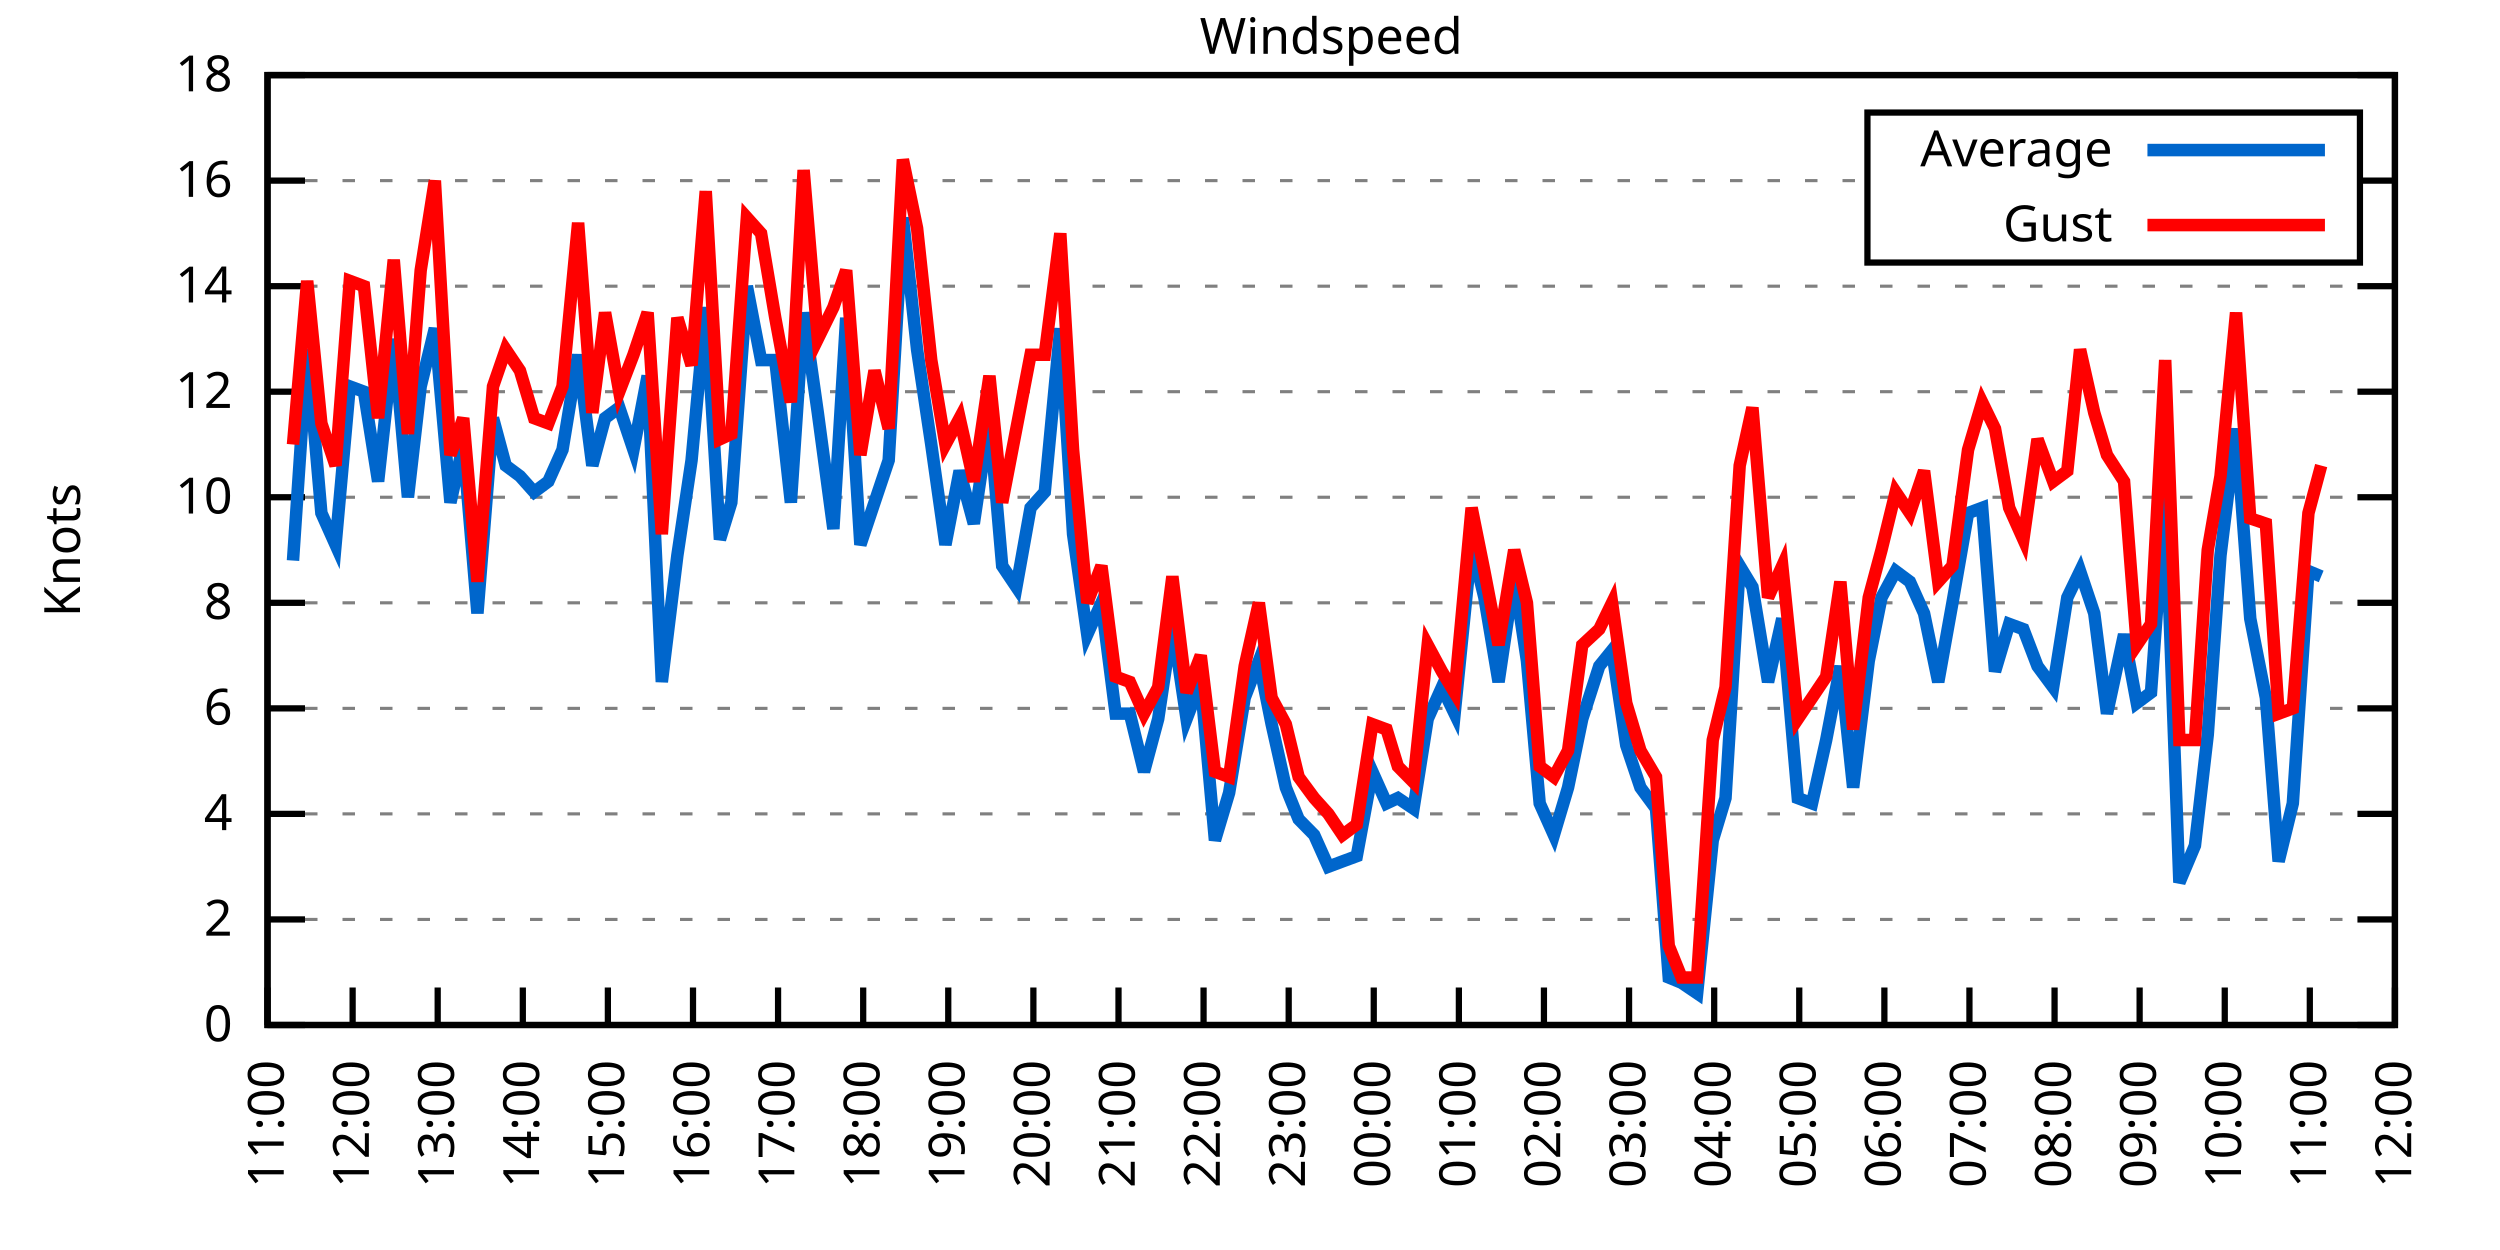
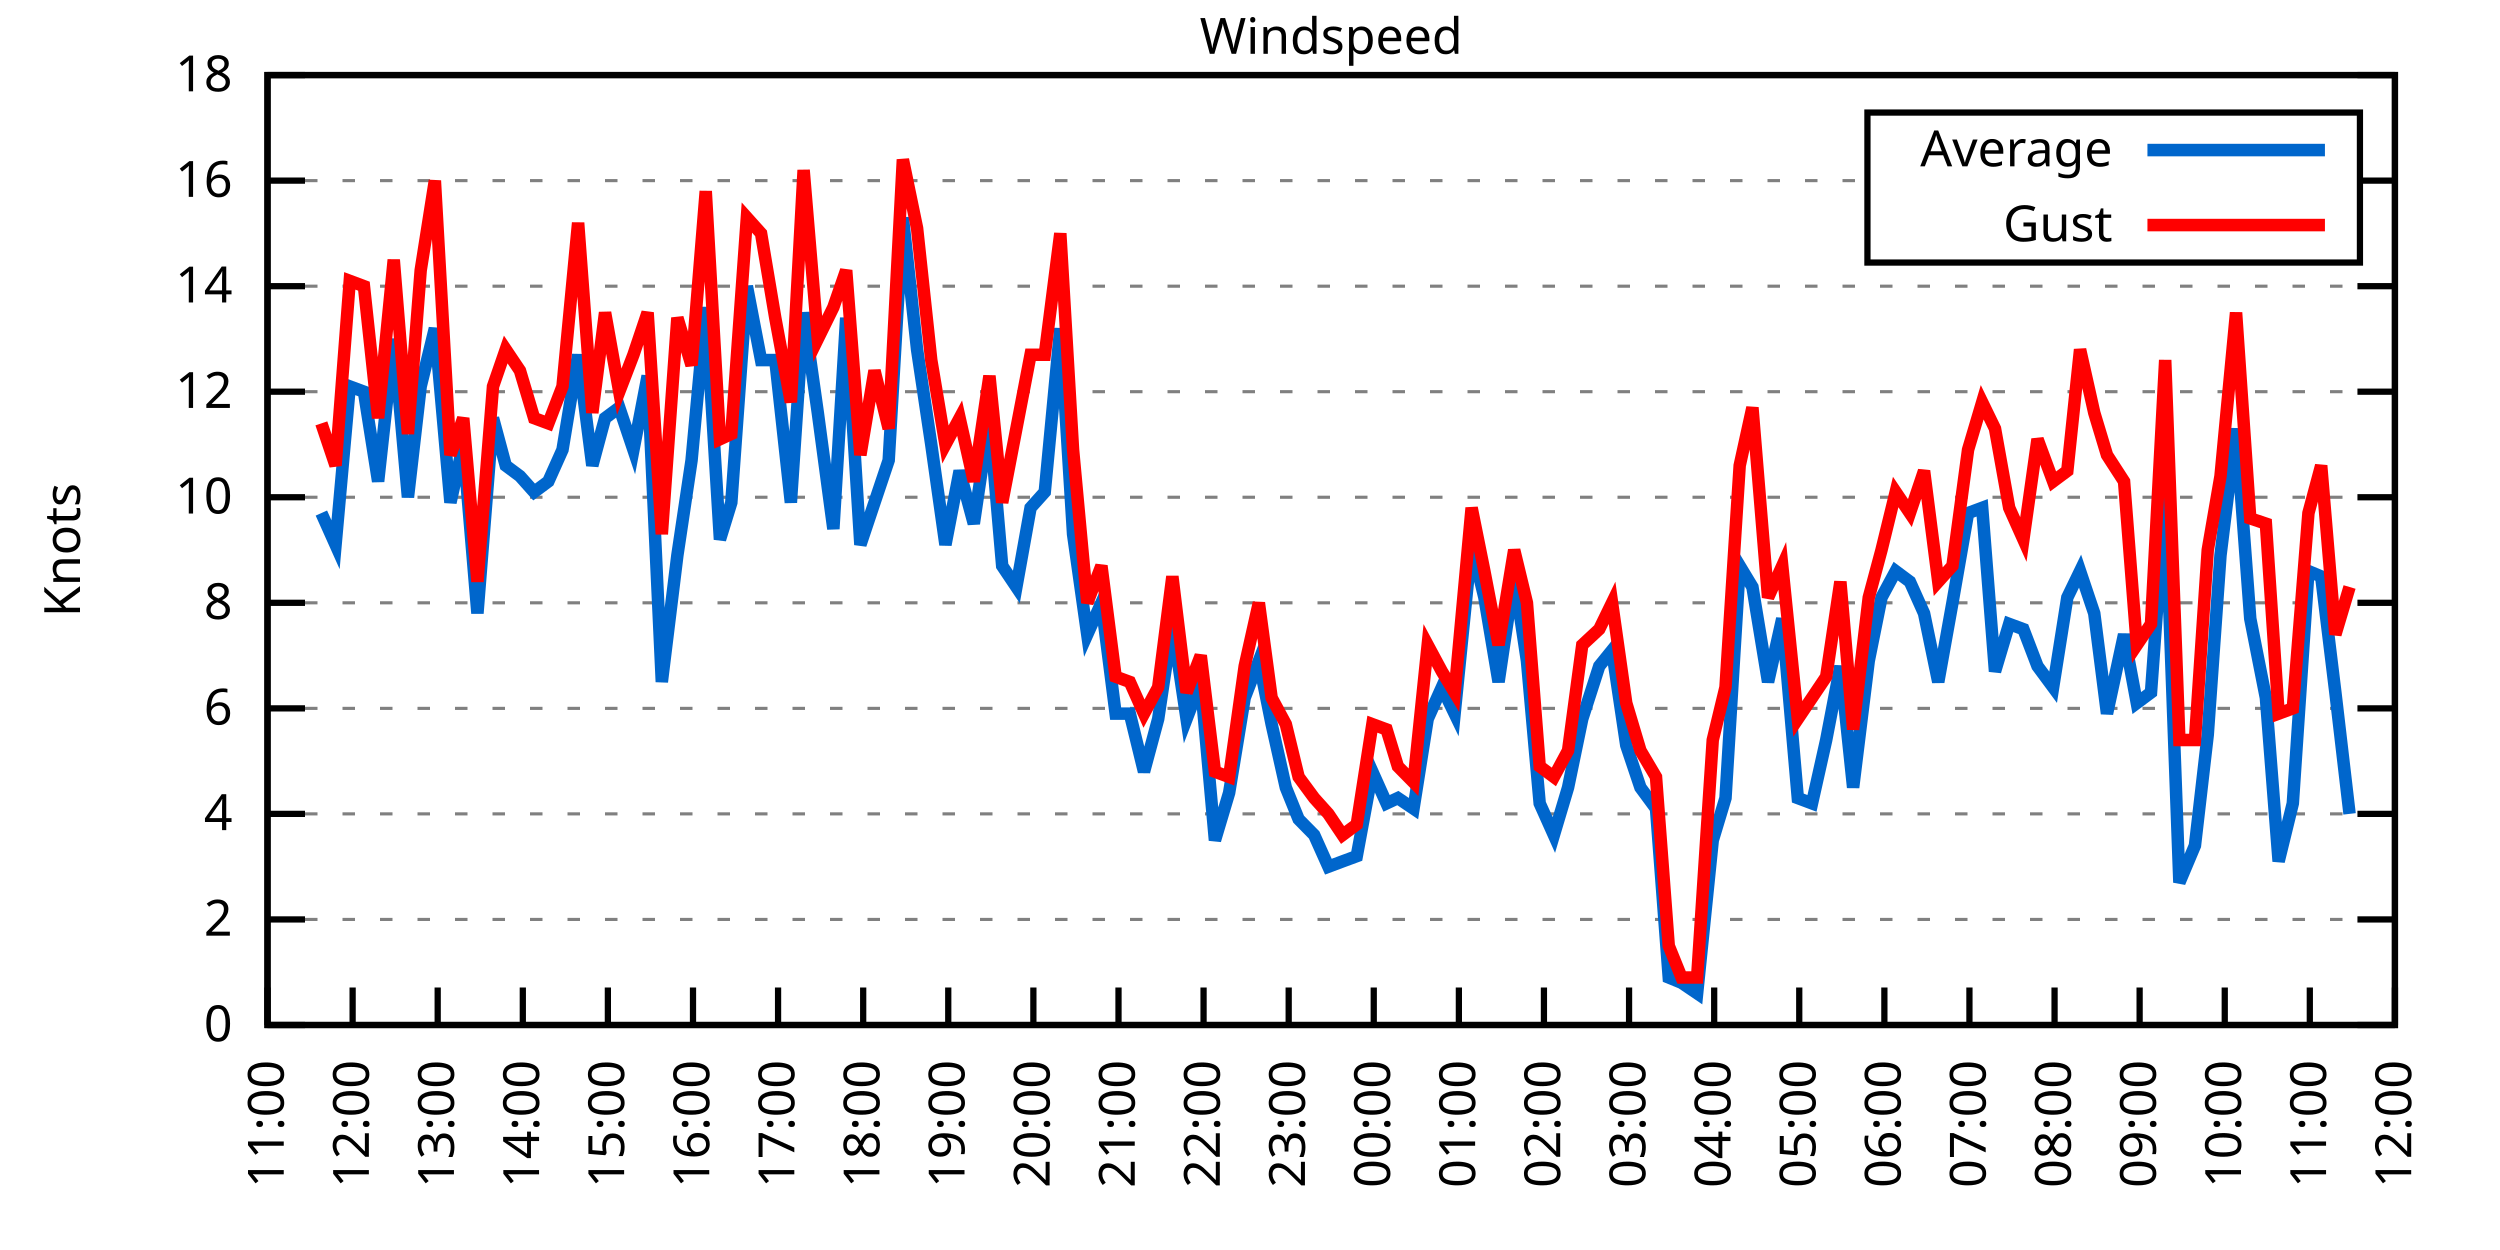
<svg xmlns="http://www.w3.org/2000/svg" xmlns:xlink="http://www.w3.org/1999/xlink" width="400" height="200" viewBox="0 0 400 200">
  <g id="gnuplot_canvas">
    <rect x="0" y="0" width="400" height="200" fill="none" />
    <defs>
      <circle id="gpDot" r="0.5" stroke-width="0.5" stroke="currentColor" />
      <path id="gpPt0" stroke-width="0.333" stroke="currentColor" d="M-1,0 h2 M0,-1 v2" />
      <path id="gpPt1" stroke-width="0.333" stroke="currentColor" d="M-1,-1 L1,1 M1,-1 L-1,1" />
      <path id="gpPt2" stroke-width="0.333" stroke="currentColor" d="M-1,0 L1,0 M0,-1 L0,1 M-1,-1 L1,1 M-1,1 L1,-1" />
      <rect id="gpPt3" stroke-width="0.333" stroke="currentColor" x="-1" y="-1" width="2" height="2" />
      <rect id="gpPt4" stroke-width="0.333" stroke="currentColor" fill="currentColor" x="-1" y="-1" width="2" height="2" />
      <circle id="gpPt5" stroke-width="0.333" stroke="currentColor" cx="0" cy="0" r="1" />
      <use xlink:href="#gpPt5" id="gpPt6" fill="currentColor" stroke="none" />
      <path id="gpPt7" stroke-width="0.333" stroke="currentColor" d="M0,-1.33 L-1.33,0.67 L1.33,0.67 z" />
      <use xlink:href="#gpPt7" id="gpPt8" fill="currentColor" stroke="none" />
      <use xlink:href="#gpPt7" id="gpPt9" stroke="currentColor" transform="rotate(180)" />
      <use xlink:href="#gpPt9" id="gpPt10" fill="currentColor" stroke="none" />
      <use xlink:href="#gpPt3" id="gpPt11" stroke="currentColor" transform="rotate(45)" />
      <use xlink:href="#gpPt11" id="gpPt12" fill="currentColor" stroke="none" />
      <path id="gpPt13" stroke-width="0.333" stroke="currentColor" d="M0,1.330 L1.265,0.411 L0.782,-1.067 L-0.782,-1.076 L-1.265,0.411 z" />
      <use xlink:href="#gpPt13" id="gpPt14" fill="currentColor" stroke="none" />
      <filter id="textbox" filterUnits="objectBoundingBox" x="0" y="0" height="1" width="1">
        <feFlood flood-color="white" flood-opacity="1" result="bgnd" />
        <feComposite in="SourceGraphic" in2="bgnd" operator="atop" />
      </filter>
      <filter id="greybox" filterUnits="objectBoundingBox" x="0" y="0" height="1" width="1">
        <feFlood flood-color="lightgrey" flood-opacity="1" result="grey" />
        <feComposite in="SourceGraphic" in2="grey" operator="atop" />
      </filter>
    </defs>
    <g fill="none" color="white" stroke="currentColor" stroke-width="1.00" stroke-linecap="butt" stroke-linejoin="miter">
</g>
    <g fill="none" color="black" stroke="currentColor" stroke-width="1.00" stroke-linecap="butt" stroke-linejoin="miter">
      <g stroke="none" shape-rendering="crispEdges">
        <polygon fill="rgb(255, 255, 255)" points="42.80,164.00 383.18,164.00 383.18,12.02 42.80,12.02 " />
      </g>
    </g>
    <g fill="none" color="black" stroke="currentColor" stroke-width="1.00" stroke-linecap="butt" stroke-linejoin="miter">
</g>
    <g fill="none" color="black" stroke="black" stroke-width="0.50" stroke-linecap="butt" stroke-linejoin="miter">
</g>
    <g fill="none" color="gray" stroke="currentColor" stroke-width="0.50" stroke-linecap="butt" stroke-linejoin="miter">
      <path stroke="gray" stroke-dasharray="2,4" class="gridline" d="M42.80,164.00 L383.19,164.00  " />
    </g>
    <g fill="none" color="gray" stroke="gray" stroke-width="1.00" stroke-linecap="butt" stroke-linejoin="miter">
</g>
    <g fill="none" color="black" stroke="currentColor" stroke-width="1.00" stroke-linecap="butt" stroke-linejoin="miter">
      <path stroke="black" d="M42.80,164.00 L48.80,164.00 M383.19,164.00 L377.19,164.00  " />
      <g transform="translate(37.20,166.60)" stroke="none" fill="black" font-family="Sans" font-size="8.00" text-anchor="end">
        <text>
          <tspan font-family="Sans"> 0</tspan>
        </text>
      </g>
    </g>
    <g fill="none" color="black" stroke="currentColor" stroke-width="1.00" stroke-linecap="butt" stroke-linejoin="miter">
</g>
    <g fill="none" color="black" stroke="black" stroke-width="0.50" stroke-linecap="butt" stroke-linejoin="miter">
</g>
    <g fill="none" color="gray" stroke="currentColor" stroke-width="0.50" stroke-linecap="butt" stroke-linejoin="miter">
      <path stroke="gray" stroke-dasharray="2,4" class="gridline" d="M42.80,147.11 L383.19,147.11  " />
    </g>
    <g fill="none" color="gray" stroke="gray" stroke-width="1.00" stroke-linecap="butt" stroke-linejoin="miter">
</g>
    <g fill="none" color="black" stroke="currentColor" stroke-width="1.00" stroke-linecap="butt" stroke-linejoin="miter">
      <path stroke="black" d="M42.80,147.11 L48.80,147.11 M383.19,147.11 L377.19,147.11  " />
      <g transform="translate(37.20,149.71)" stroke="none" fill="black" font-family="Sans" font-size="8.00" text-anchor="end">
        <text>
          <tspan font-family="Sans"> 2</tspan>
        </text>
      </g>
    </g>
    <g fill="none" color="black" stroke="currentColor" stroke-width="1.00" stroke-linecap="butt" stroke-linejoin="miter">
</g>
    <g fill="none" color="black" stroke="black" stroke-width="0.50" stroke-linecap="butt" stroke-linejoin="miter">
</g>
    <g fill="none" color="gray" stroke="currentColor" stroke-width="0.50" stroke-linecap="butt" stroke-linejoin="miter">
      <path stroke="gray" stroke-dasharray="2,4" class="gridline" d="M42.80,130.22 L383.19,130.22  " />
    </g>
    <g fill="none" color="gray" stroke="gray" stroke-width="1.00" stroke-linecap="butt" stroke-linejoin="miter">
</g>
    <g fill="none" color="black" stroke="currentColor" stroke-width="1.00" stroke-linecap="butt" stroke-linejoin="miter">
      <path stroke="black" d="M42.80,130.22 L48.80,130.22 M383.19,130.22 L377.19,130.22  " />
      <g transform="translate(37.20,132.82)" stroke="none" fill="black" font-family="Sans" font-size="8.00" text-anchor="end">
        <text>
          <tspan font-family="Sans"> 4</tspan>
        </text>
      </g>
    </g>
    <g fill="none" color="black" stroke="currentColor" stroke-width="1.00" stroke-linecap="butt" stroke-linejoin="miter">
</g>
    <g fill="none" color="black" stroke="black" stroke-width="0.50" stroke-linecap="butt" stroke-linejoin="miter">
</g>
    <g fill="none" color="gray" stroke="currentColor" stroke-width="0.50" stroke-linecap="butt" stroke-linejoin="miter">
      <path stroke="gray" stroke-dasharray="2,4" class="gridline" d="M42.80,113.34 L383.19,113.34  " />
    </g>
    <g fill="none" color="gray" stroke="gray" stroke-width="1.00" stroke-linecap="butt" stroke-linejoin="miter">
</g>
    <g fill="none" color="black" stroke="currentColor" stroke-width="1.00" stroke-linecap="butt" stroke-linejoin="miter">
      <path stroke="black" d="M42.80,113.34 L48.80,113.34 M383.19,113.34 L377.19,113.34  " />
      <g transform="translate(37.20,115.94)" stroke="none" fill="black" font-family="Sans" font-size="8.00" text-anchor="end">
        <text>
          <tspan font-family="Sans"> 6</tspan>
        </text>
      </g>
    </g>
    <g fill="none" color="black" stroke="currentColor" stroke-width="1.00" stroke-linecap="butt" stroke-linejoin="miter">
</g>
    <g fill="none" color="black" stroke="black" stroke-width="0.50" stroke-linecap="butt" stroke-linejoin="miter">
</g>
    <g fill="none" color="gray" stroke="currentColor" stroke-width="0.50" stroke-linecap="butt" stroke-linejoin="miter">
      <path stroke="gray" stroke-dasharray="2,4" class="gridline" d="M42.80,96.45 L383.19,96.45  " />
    </g>
    <g fill="none" color="gray" stroke="gray" stroke-width="1.00" stroke-linecap="butt" stroke-linejoin="miter">
</g>
    <g fill="none" color="black" stroke="currentColor" stroke-width="1.00" stroke-linecap="butt" stroke-linejoin="miter">
      <path stroke="black" d="M42.80,96.45 L48.80,96.45 M383.19,96.45 L377.19,96.45  " />
      <g transform="translate(37.20,99.05)" stroke="none" fill="black" font-family="Sans" font-size="8.00" text-anchor="end">
        <text>
          <tspan font-family="Sans"> 8</tspan>
        </text>
      </g>
    </g>
    <g fill="none" color="black" stroke="currentColor" stroke-width="1.00" stroke-linecap="butt" stroke-linejoin="miter">
</g>
    <g fill="none" color="black" stroke="black" stroke-width="0.50" stroke-linecap="butt" stroke-linejoin="miter">
</g>
    <g fill="none" color="gray" stroke="currentColor" stroke-width="0.50" stroke-linecap="butt" stroke-linejoin="miter">
      <path stroke="gray" stroke-dasharray="2,4" class="gridline" d="M42.80,79.56 L383.19,79.56  " />
    </g>
    <g fill="none" color="gray" stroke="gray" stroke-width="1.00" stroke-linecap="butt" stroke-linejoin="miter">
</g>
    <g fill="none" color="black" stroke="currentColor" stroke-width="1.00" stroke-linecap="butt" stroke-linejoin="miter">
      <path stroke="black" d="M42.80,79.56 L48.80,79.56 M383.19,79.56 L377.19,79.56  " />
      <g transform="translate(37.20,82.16)" stroke="none" fill="black" font-family="Sans" font-size="8.00" text-anchor="end">
        <text>
          <tspan font-family="Sans"> 10</tspan>
        </text>
      </g>
    </g>
    <g fill="none" color="black" stroke="currentColor" stroke-width="1.00" stroke-linecap="butt" stroke-linejoin="miter">
</g>
    <g fill="none" color="black" stroke="black" stroke-width="0.50" stroke-linecap="butt" stroke-linejoin="miter">
</g>
    <g fill="none" color="gray" stroke="currentColor" stroke-width="0.50" stroke-linecap="butt" stroke-linejoin="miter">
      <path stroke="gray" stroke-dasharray="2,4" class="gridline" d="M42.80,62.67 L383.19,62.67  " />
    </g>
    <g fill="none" color="gray" stroke="gray" stroke-width="1.00" stroke-linecap="butt" stroke-linejoin="miter">
</g>
    <g fill="none" color="black" stroke="currentColor" stroke-width="1.00" stroke-linecap="butt" stroke-linejoin="miter">
      <path stroke="black" d="M42.80,62.67 L48.80,62.67 M383.19,62.67 L377.19,62.67  " />
      <g transform="translate(37.20,65.27)" stroke="none" fill="black" font-family="Sans" font-size="8.00" text-anchor="end">
        <text>
          <tspan font-family="Sans"> 12</tspan>
        </text>
      </g>
    </g>
    <g fill="none" color="black" stroke="currentColor" stroke-width="1.00" stroke-linecap="butt" stroke-linejoin="miter">
</g>
    <g fill="none" color="black" stroke="black" stroke-width="0.50" stroke-linecap="butt" stroke-linejoin="miter">
</g>
    <g fill="none" color="gray" stroke="currentColor" stroke-width="0.50" stroke-linecap="butt" stroke-linejoin="miter">
      <path stroke="gray" stroke-dasharray="2,4" class="gridline" d="M42.80,45.79 L383.19,45.79  " />
    </g>
    <g fill="none" color="gray" stroke="gray" stroke-width="1.00" stroke-linecap="butt" stroke-linejoin="miter">
</g>
    <g fill="none" color="black" stroke="currentColor" stroke-width="1.00" stroke-linecap="butt" stroke-linejoin="miter">
      <path stroke="black" d="M42.80,45.79 L48.80,45.79 M383.19,45.79 L377.19,45.79  " />
      <g transform="translate(37.20,48.39)" stroke="none" fill="black" font-family="Sans" font-size="8.00" text-anchor="end">
        <text>
          <tspan font-family="Sans"> 14</tspan>
        </text>
      </g>
    </g>
    <g fill="none" color="black" stroke="currentColor" stroke-width="1.00" stroke-linecap="butt" stroke-linejoin="miter">
</g>
    <g fill="none" color="black" stroke="black" stroke-width="0.50" stroke-linecap="butt" stroke-linejoin="miter">
</g>
    <g fill="none" color="gray" stroke="currentColor" stroke-width="0.50" stroke-linecap="butt" stroke-linejoin="miter">
      <path stroke="gray" stroke-dasharray="2,4" class="gridline" d="M42.80,28.90 L298.79,28.90 M377.59,28.90 L383.19,28.90  " />
    </g>
    <g fill="none" color="gray" stroke="gray" stroke-width="1.00" stroke-linecap="butt" stroke-linejoin="miter">
</g>
    <g fill="none" color="black" stroke="currentColor" stroke-width="1.00" stroke-linecap="butt" stroke-linejoin="miter">
      <path stroke="black" d="M42.80,28.90 L48.80,28.90 M383.19,28.90 L377.19,28.90  " />
      <g transform="translate(37.20,31.50)" stroke="none" fill="black" font-family="Sans" font-size="8.00" text-anchor="end">
        <text>
          <tspan font-family="Sans"> 16</tspan>
        </text>
      </g>
    </g>
    <g fill="none" color="black" stroke="currentColor" stroke-width="1.00" stroke-linecap="butt" stroke-linejoin="miter">
</g>
    <g fill="none" color="black" stroke="black" stroke-width="0.50" stroke-linecap="butt" stroke-linejoin="miter">
</g>
    <g fill="none" color="gray" stroke="currentColor" stroke-width="0.50" stroke-linecap="butt" stroke-linejoin="miter">
      <path stroke="gray" stroke-dasharray="2,4" class="gridline" d="M42.80,12.01 L383.19,12.01  " />
    </g>
    <g fill="none" color="gray" stroke="gray" stroke-width="1.00" stroke-linecap="butt" stroke-linejoin="miter">
</g>
    <g fill="none" color="black" stroke="currentColor" stroke-width="1.00" stroke-linecap="butt" stroke-linejoin="miter">
      <path stroke="black" d="M42.80,12.01 L48.80,12.01 M383.19,12.01 L377.19,12.01  " />
      <g transform="translate(37.20,14.61)" stroke="none" fill="black" font-family="Sans" font-size="8.00" text-anchor="end">
        <text>
          <tspan font-family="Sans"> 18</tspan>
        </text>
      </g>
    </g>
    <g fill="none" color="black" stroke="currentColor" stroke-width="1.00" stroke-linecap="butt" stroke-linejoin="miter">
      <path stroke="black" d="M42.80,164.00 L42.80,158.00  " />
      <g transform="translate(45.40,169.60) rotate(270.00)" stroke="none" fill="black" font-family="Sans" font-size="8.00" text-anchor="end">
        <text>
          <tspan font-family="Sans">11:00</tspan>
        </text>
      </g>
    </g>
    <g fill="none" color="black" stroke="currentColor" stroke-width="1.00" stroke-linecap="butt" stroke-linejoin="miter">
      <path stroke="black" d="M56.42,164.00 L56.42,158.00  " />
      <g transform="translate(59.02,169.60) rotate(270.00)" stroke="none" fill="black" font-family="Sans" font-size="8.00" text-anchor="end">
        <text>
          <tspan font-family="Sans">12:00</tspan>
        </text>
      </g>
    </g>
    <g fill="none" color="black" stroke="currentColor" stroke-width="1.00" stroke-linecap="butt" stroke-linejoin="miter">
      <path stroke="black" d="M70.03,164.00 L70.03,158.00  " />
      <g transform="translate(72.63,169.60) rotate(270.00)" stroke="none" fill="black" font-family="Sans" font-size="8.00" text-anchor="end">
        <text>
          <tspan font-family="Sans">13:00</tspan>
        </text>
      </g>
    </g>
    <g fill="none" color="black" stroke="currentColor" stroke-width="1.00" stroke-linecap="butt" stroke-linejoin="miter">
      <path stroke="black" d="M83.65,164.00 L83.65,158.00  " />
      <g transform="translate(86.25,169.60) rotate(270.00)" stroke="none" fill="black" font-family="Sans" font-size="8.00" text-anchor="end">
        <text>
          <tspan font-family="Sans">14:00</tspan>
        </text>
      </g>
    </g>
    <g fill="none" color="black" stroke="currentColor" stroke-width="1.00" stroke-linecap="butt" stroke-linejoin="miter">
      <path stroke="black" d="M97.26,164.00 L97.26,158.00  " />
      <g transform="translate(99.86,169.60) rotate(270.00)" stroke="none" fill="black" font-family="Sans" font-size="8.00" text-anchor="end">
        <text>
          <tspan font-family="Sans">15:00</tspan>
        </text>
      </g>
    </g>
    <g fill="none" color="black" stroke="currentColor" stroke-width="1.00" stroke-linecap="butt" stroke-linejoin="miter">
      <path stroke="black" d="M110.88,164.00 L110.88,158.00  " />
      <g transform="translate(113.48,169.60) rotate(270.00)" stroke="none" fill="black" font-family="Sans" font-size="8.00" text-anchor="end">
        <text>
          <tspan font-family="Sans">16:00</tspan>
        </text>
      </g>
    </g>
    <g fill="none" color="black" stroke="currentColor" stroke-width="1.00" stroke-linecap="butt" stroke-linejoin="miter">
      <path stroke="black" d="M124.49,164.00 L124.49,158.00  " />
      <g transform="translate(127.09,169.60) rotate(270.00)" stroke="none" fill="black" font-family="Sans" font-size="8.00" text-anchor="end">
        <text>
          <tspan font-family="Sans">17:00</tspan>
        </text>
      </g>
    </g>
    <g fill="none" color="black" stroke="currentColor" stroke-width="1.00" stroke-linecap="butt" stroke-linejoin="miter">
      <path stroke="black" d="M138.11,164.00 L138.11,158.00  " />
      <g transform="translate(140.71,169.60) rotate(270.00)" stroke="none" fill="black" font-family="Sans" font-size="8.00" text-anchor="end">
        <text>
          <tspan font-family="Sans">18:00</tspan>
        </text>
      </g>
    </g>
    <g fill="none" color="black" stroke="currentColor" stroke-width="1.00" stroke-linecap="butt" stroke-linejoin="miter">
      <path stroke="black" d="M151.72,164.00 L151.72,158.00  " />
      <g transform="translate(154.32,169.60) rotate(270.00)" stroke="none" fill="black" font-family="Sans" font-size="8.00" text-anchor="end">
        <text>
          <tspan font-family="Sans">19:00</tspan>
        </text>
      </g>
    </g>
    <g fill="none" color="black" stroke="currentColor" stroke-width="1.00" stroke-linecap="butt" stroke-linejoin="miter">
      <path stroke="black" d="M165.34,164.00 L165.34,158.00  " />
      <g transform="translate(167.94,169.60) rotate(270.00)" stroke="none" fill="black" font-family="Sans" font-size="8.00" text-anchor="end">
        <text>
          <tspan font-family="Sans">20:00</tspan>
        </text>
      </g>
    </g>
    <g fill="none" color="black" stroke="currentColor" stroke-width="1.00" stroke-linecap="butt" stroke-linejoin="miter">
      <path stroke="black" d="M178.96,164.00 L178.96,158.00  " />
      <g transform="translate(181.56,169.60) rotate(270.00)" stroke="none" fill="black" font-family="Sans" font-size="8.00" text-anchor="end">
        <text>
          <tspan font-family="Sans">21:00</tspan>
        </text>
      </g>
    </g>
    <g fill="none" color="black" stroke="currentColor" stroke-width="1.00" stroke-linecap="butt" stroke-linejoin="miter">
      <path stroke="black" d="M192.57,164.00 L192.57,158.00  " />
      <g transform="translate(195.17,169.60) rotate(270.00)" stroke="none" fill="black" font-family="Sans" font-size="8.00" text-anchor="end">
        <text>
          <tspan font-family="Sans">22:00</tspan>
        </text>
      </g>
    </g>
    <g fill="none" color="black" stroke="currentColor" stroke-width="1.00" stroke-linecap="butt" stroke-linejoin="miter">
      <path stroke="black" d="M206.19,164.00 L206.19,158.00  " />
      <g transform="translate(208.79,169.60) rotate(270.00)" stroke="none" fill="black" font-family="Sans" font-size="8.00" text-anchor="end">
        <text>
          <tspan font-family="Sans">23:00</tspan>
        </text>
      </g>
    </g>
    <g fill="none" color="black" stroke="currentColor" stroke-width="1.00" stroke-linecap="butt" stroke-linejoin="miter">
      <path stroke="black" d="M219.80,164.00 L219.80,158.00  " />
      <g transform="translate(222.40,169.60) rotate(270.00)" stroke="none" fill="black" font-family="Sans" font-size="8.00" text-anchor="end">
        <text>
          <tspan font-family="Sans">00:00</tspan>
        </text>
      </g>
    </g>
    <g fill="none" color="black" stroke="currentColor" stroke-width="1.00" stroke-linecap="butt" stroke-linejoin="miter">
      <path stroke="black" d="M233.42,164.00 L233.42,158.00  " />
      <g transform="translate(236.02,169.60) rotate(270.00)" stroke="none" fill="black" font-family="Sans" font-size="8.00" text-anchor="end">
        <text>
          <tspan font-family="Sans">01:00</tspan>
        </text>
      </g>
    </g>
    <g fill="none" color="black" stroke="currentColor" stroke-width="1.00" stroke-linecap="butt" stroke-linejoin="miter">
      <path stroke="black" d="M247.03,164.00 L247.03,158.00  " />
      <g transform="translate(249.63,169.60) rotate(270.00)" stroke="none" fill="black" font-family="Sans" font-size="8.00" text-anchor="end">
        <text>
          <tspan font-family="Sans">02:00</tspan>
        </text>
      </g>
    </g>
    <g fill="none" color="black" stroke="currentColor" stroke-width="1.00" stroke-linecap="butt" stroke-linejoin="miter">
      <path stroke="black" d="M260.65,164.00 L260.65,158.00  " />
      <g transform="translate(263.25,169.60) rotate(270.00)" stroke="none" fill="black" font-family="Sans" font-size="8.00" text-anchor="end">
        <text>
          <tspan font-family="Sans">03:00</tspan>
        </text>
      </g>
    </g>
    <g fill="none" color="black" stroke="currentColor" stroke-width="1.00" stroke-linecap="butt" stroke-linejoin="miter">
      <path stroke="black" d="M274.27,164.00 L274.27,158.00  " />
      <g transform="translate(276.87,169.60) rotate(270.00)" stroke="none" fill="black" font-family="Sans" font-size="8.00" text-anchor="end">
        <text>
          <tspan font-family="Sans">04:00</tspan>
        </text>
      </g>
    </g>
    <g fill="none" color="black" stroke="currentColor" stroke-width="1.00" stroke-linecap="butt" stroke-linejoin="miter">
      <path stroke="black" d="M287.88,164.00 L287.88,158.00  " />
      <g transform="translate(290.48,169.60) rotate(270.00)" stroke="none" fill="black" font-family="Sans" font-size="8.00" text-anchor="end">
        <text>
          <tspan font-family="Sans">05:00</tspan>
        </text>
      </g>
    </g>
    <g fill="none" color="black" stroke="currentColor" stroke-width="1.00" stroke-linecap="butt" stroke-linejoin="miter">
      <path stroke="black" d="M301.50,164.00 L301.50,158.00  " />
      <g transform="translate(304.10,169.60) rotate(270.00)" stroke="none" fill="black" font-family="Sans" font-size="8.00" text-anchor="end">
        <text>
          <tspan font-family="Sans">06:00</tspan>
        </text>
      </g>
    </g>
    <g fill="none" color="black" stroke="currentColor" stroke-width="1.00" stroke-linecap="butt" stroke-linejoin="miter">
      <path stroke="black" d="M315.11,164.00 L315.11,158.00  " />
      <g transform="translate(317.71,169.60) rotate(270.00)" stroke="none" fill="black" font-family="Sans" font-size="8.00" text-anchor="end">
        <text>
          <tspan font-family="Sans">07:00</tspan>
        </text>
      </g>
    </g>
    <g fill="none" color="black" stroke="currentColor" stroke-width="1.00" stroke-linecap="butt" stroke-linejoin="miter">
      <path stroke="black" d="M328.73,164.00 L328.73,158.00  " />
      <g transform="translate(331.33,169.60) rotate(270.00)" stroke="none" fill="black" font-family="Sans" font-size="8.00" text-anchor="end">
        <text>
          <tspan font-family="Sans">08:00</tspan>
        </text>
      </g>
    </g>
    <g fill="none" color="black" stroke="currentColor" stroke-width="1.00" stroke-linecap="butt" stroke-linejoin="miter">
      <path stroke="black" d="M342.34,164.00 L342.34,158.00  " />
      <g transform="translate(344.94,169.60) rotate(270.00)" stroke="none" fill="black" font-family="Sans" font-size="8.00" text-anchor="end">
        <text>
          <tspan font-family="Sans">09:00</tspan>
        </text>
      </g>
    </g>
    <g fill="none" color="black" stroke="currentColor" stroke-width="1.00" stroke-linecap="butt" stroke-linejoin="miter">
      <path stroke="black" d="M355.96,164.00 L355.96,158.00  " />
      <g transform="translate(358.56,169.60) rotate(270.00)" stroke="none" fill="black" font-family="Sans" font-size="8.00" text-anchor="end">
        <text>
          <tspan font-family="Sans">10:00</tspan>
        </text>
      </g>
    </g>
    <g fill="none" color="black" stroke="currentColor" stroke-width="1.00" stroke-linecap="butt" stroke-linejoin="miter">
      <path stroke="black" d="M369.57,164.00 L369.57,158.00  " />
      <g transform="translate(372.17,169.60) rotate(270.00)" stroke="none" fill="black" font-family="Sans" font-size="8.00" text-anchor="end">
        <text>
          <tspan font-family="Sans">11:00</tspan>
        </text>
      </g>
    </g>
    <g fill="none" color="black" stroke="currentColor" stroke-width="1.00" stroke-linecap="butt" stroke-linejoin="miter">
      <path stroke="black" d="M383.19,164.00 L383.19,158.00  " />
      <g transform="translate(385.79,169.60) rotate(270.00)" stroke="none" fill="black" font-family="Sans" font-size="8.00" text-anchor="end">
        <text>
          <tspan font-family="Sans">12:00</tspan>
        </text>
      </g>
    </g>
    <g fill="none" color="black" stroke="currentColor" stroke-width="1.00" stroke-linecap="butt" stroke-linejoin="miter">
</g>
    <g fill="none" color="black" stroke="currentColor" stroke-width="1.00" stroke-linecap="butt" stroke-linejoin="miter">
      <path stroke="black" d="M42.80,12.01 L42.80,164.00 L383.19,164.00 L383.19,12.01 L42.80,12.01 Z  " />
    </g>
    <g fill="none" color="black" stroke="currentColor" stroke-width="1.00" stroke-linecap="butt" stroke-linejoin="miter">
</g>
    <g fill="none" color="black" stroke="currentColor" stroke-width="1.00" stroke-linecap="butt" stroke-linejoin="miter">
      <path stroke="black" d="M298.79,42.01 L298.79,18.01 L377.59,18.01 L377.59,42.01 L298.79,42.01 Z  " />
    </g>
    <g id="Windspeed_plot_1">
      <g fill="none" color="white" stroke="black" stroke-width="2.00" stroke-linecap="butt" stroke-linejoin="miter">
</g>
      <g fill="none" color="black" stroke="currentColor" stroke-width="2.00" stroke-linecap="butt" stroke-linejoin="miter">
        <g transform="translate(337.99,26.61)" stroke="none" fill="black" font-family="Sans" font-size="8.00" text-anchor="end">
          <text>
            <tspan font-family="Sans">Average</tspan>
          </text>
        </g>
      </g>
      <g fill="none" color="black" stroke="currentColor" stroke-width="2.00" stroke-linecap="butt" stroke-linejoin="miter">
-         <path stroke="rgb(  0, 102, 204)" d="M343.59,24.01 L371.99,24.01 M46.88,89.69 L49.15,55.92 L51.42,82.09 L53.69,87.16 L55.96,61.83 L58.23,62.67   L60.50,77.03 L63.00,54.23 L65.27,79.56 L67.31,61.83 L69.58,52.54 L72.07,80.41 L74.12,71.12 L76.39,98.14   L78.88,66.90 L80.92,74.49 L83.19,76.18 L85.46,78.72 L87.73,77.03 L90.00,71.96 L92.50,56.76 L94.77,74.49   L96.81,66.90 L99.08,65.21 L101.35,71.96 L103.62,60.14 L105.89,109.11 L108.38,88.85 L110.65,73.65 L112.92,49.16   L115.19,86.32 L117.01,80.41 L119.50,45.79 L121.77,57.61 L124.04,57.61 L126.54,80.41 L128.58,50.01 L130.85,66.05   L133.34,84.63 L135.39,50.85 L137.66,87.16 L139.92,80.41 L142.19,73.65 L144.46,34.81 L146.73,55.92 L149.00,71.12   L151.27,87.16 L153.54,75.34 L155.81,83.78 L158.31,66.90 L160.35,90.54 L162.62,93.92 L164.89,81.25 L167.16,78.72   L169.65,52.54 L171.69,85.47 L173.96,101.52 L176.23,96.45 L178.50,114.18 L180.77,114.18 L183.04,123.47 L185.31,115.03   L187.58,99.83 L189.85,115.03 L192.12,109.11 L194.39,134.45 L196.66,126.85 L199.15,111.65 L201.42,105.74 L203.46,115.87   L205.73,126.00 L207.78,131.07 L210.27,133.60 L212.54,138.67 L214.81,137.82 L217.08,136.98 L219.58,123.47 L221.85,128.54   L223.66,127.69 L226.16,129.38 L228.43,115.03 L230.70,109.96 L232.74,114.18 L235.46,87.16 L237.50,95.60 L239.77,109.11   L242.27,92.23 L244.31,105.74 L246.35,128.54 L248.62,133.60 L250.89,126.00 L253.16,115.03 L255.88,106.58 L257.93,104.05   L260.20,119.25 L262.47,126.00 L264.96,129.38 L267.00,156.40 L269.05,157.24 L271.54,158.93 L274.04,134.45 L276.08,127.69   L278.35,90.54 L280.39,93.92 L282.89,109.11 L285.16,98.98 L287.65,127.69 L289.92,128.54 L292.19,118.40 L294.46,106.58   L296.50,126.00 L299.00,105.74 L301.04,95.60 L303.31,91.38 L305.58,93.07 L307.85,98.14 L310.12,109.11 L312.39,96.45   L314.89,82.09 L317.15,81.25 L319.20,107.43 L321.47,99.83 L323.74,100.67 L326.00,106.58 L328.50,109.96 L330.77,95.60   L332.81,91.38 L335.08,98.14 L337.12,114.18 L339.85,101.52 L341.89,112.49 L344.16,110.80 L346.43,79.56 L348.70,141.20   L351.19,135.29 L353.24,117.56 L355.28,88.85 L357.77,68.58 L360.04,98.98 L362.54,111.65 L364.58,137.82 L366.85,128.54   L369.35,91.38 L371.39,92.23  " />
+         <path stroke="rgb(  0, 102, 204)" d="M343.59,24.01 L371.99,24.01 M51.42,82.09 L53.69,87.16 L55.96,61.83 L58.23,62.67 L60.50,77.03 L63.00,54.23   L65.27,79.56 L67.31,61.83 L69.58,52.54 L72.07,80.41 L74.12,71.12 L76.39,98.14 L78.88,66.90 L80.92,74.49   L83.19,76.18 L85.46,78.72 L87.73,77.03 L90.00,71.96 L92.50,56.76 L94.77,74.49 L96.81,66.90 L99.08,65.21   L101.35,71.96 L103.62,60.14 L105.89,109.11 L108.38,88.85 L110.65,73.65 L112.92,49.16 L115.19,86.32 L117.01,80.41   L119.50,45.79 L121.77,57.61 L124.04,57.61 L126.54,80.41 L128.58,50.01 L130.85,66.05 L133.34,84.63 L135.39,50.85   L137.66,87.16 L139.92,80.41 L142.19,73.65 L144.46,34.81 L146.73,55.92 L149.00,71.12 L151.27,87.16 L153.54,75.34   L155.81,83.78 L158.31,66.90 L160.35,90.54 L162.62,93.92 L164.89,81.25 L167.16,78.72 L169.65,52.54 L171.69,85.47   L173.96,101.52 L176.23,96.45 L178.50,114.18 L180.77,114.18 L183.04,123.47 L185.31,115.03 L187.58,99.83 L189.85,115.03   L192.12,109.11 L194.39,134.45 L196.66,126.85 L199.15,111.65 L201.42,105.74 L203.46,115.87 L205.73,126.00 L207.78,131.07   L210.27,133.60 L212.54,138.67 L214.81,137.82 L217.08,136.98 L219.58,123.47 L221.85,128.54 L223.66,127.69 L226.16,129.38   L228.43,115.03 L230.70,109.96 L232.74,114.18 L235.46,87.16 L237.50,95.60 L239.77,109.11 L242.27,92.23 L244.31,105.74   L246.35,128.54 L248.62,133.60 L250.89,126.00 L253.16,115.03 L255.88,106.58 L257.93,104.05 L260.20,119.25 L262.47,126.00   L264.96,129.38 L267.00,156.40 L269.05,157.24 L271.54,158.93 L274.04,134.45 L276.08,127.69 L278.35,90.54 L280.39,93.92   L282.89,109.11 L285.16,98.98 L287.65,127.69 L289.92,128.54 L292.19,118.40 L294.46,106.58 L296.50,126.00 L299.00,105.74   L301.04,95.60 L303.31,91.38 L305.58,93.07 L307.85,98.14 L310.12,109.11 L312.39,96.45 L314.89,82.09 L317.15,81.25   L319.20,107.43 L321.47,99.83 L323.74,100.67 L326.00,106.58 L328.50,109.96 L330.77,95.60 L332.81,91.38 L335.08,98.14   L337.12,114.18 L339.85,101.52 L341.89,112.49 L344.16,110.80 L346.43,79.56 L348.70,141.20 L351.19,135.29 L353.24,117.56   L355.28,88.85 L357.77,68.58 L360.04,98.98 L362.54,111.65 L364.58,137.82 L366.85,128.54 L369.35,91.38 L371.39,92.23   L373.66,110.80 L375.93,130.22  " />
      </g>
    </g>
    <g id="Windspeed_plot_2">
      <g fill="none" color="black" stroke="currentColor" stroke-width="2.00" stroke-linecap="butt" stroke-linejoin="miter">
        <g transform="translate(337.99,38.61)" stroke="none" fill="black" font-family="Sans" font-size="8.00" text-anchor="end">
          <text>
            <tspan font-family="Sans">Gust</tspan>
          </text>
        </g>
      </g>
      <g fill="none" color="black" stroke="currentColor" stroke-width="2.00" stroke-linecap="butt" stroke-linejoin="miter">
-         <path stroke="rgb(255,   0,   0)" d="M343.59,36.01 L371.99,36.01 M46.88,71.12 L49.15,44.94 L51.42,67.74 L53.69,74.49 L55.96,44.94 L58.23,45.79   L60.50,66.90 L63.00,41.56 L65.27,69.43 L67.31,43.25 L69.58,28.90 L72.07,72.81 L74.12,66.90 L76.39,93.07   L78.88,61.83 L80.92,55.92 L83.19,59.30 L85.46,66.90 L87.73,67.74 L90.00,61.83 L92.50,35.65 L94.77,66.05   L96.81,50.01 L99.08,62.67 L101.35,56.76 L103.62,50.01 L105.89,85.47 L108.38,50.85 L110.65,58.45 L112.92,30.59   L115.19,70.27 L117.01,69.43 L119.50,34.81 L121.77,37.34 L124.04,50.85 L126.54,64.36 L128.58,27.21 L130.85,54.23   L133.34,49.16 L135.39,43.25 L137.66,72.81 L139.92,59.30 L142.19,68.58 L144.46,25.52 L146.73,36.50 L149.00,57.61   L151.27,71.12 L153.54,66.90 L155.81,77.03 L158.31,60.14 L160.35,80.41 L162.62,68.58 L164.89,56.76 L167.16,56.76   L169.65,37.34 L171.69,71.96 L173.96,96.45 L176.23,90.54 L178.50,108.27 L180.77,109.11 L183.04,114.18 L185.31,109.96   L187.58,92.23 L189.85,110.80 L192.12,104.89 L194.39,123.47 L196.66,124.31 L199.15,106.58 L201.42,96.45 L203.46,111.65   L205.73,115.87 L207.78,124.31 L210.27,127.69 L212.54,130.22 L214.81,133.60 L217.08,131.91 L219.58,115.87 L221.85,116.71   L223.66,122.62 L226.16,125.16 L228.43,103.20 L230.70,107.43 L232.74,110.80 L235.46,81.25 L237.50,91.38 L239.77,103.20   L242.27,88.00 L244.31,96.45 L246.35,122.62 L248.62,124.31 L250.89,120.09 L253.16,103.20 L255.88,100.67 L257.93,96.45   L260.20,112.49 L262.47,120.09 L264.96,124.31 L267.00,151.33 L269.05,156.40 L271.54,156.40 L274.04,118.40 L276.08,109.96   L278.35,74.49 L280.39,65.21 L282.89,95.60 L285.16,90.54 L287.65,115.03 L289.92,111.65 L292.19,108.27 L294.46,93.07   L296.50,116.71 L299.00,95.60 L301.04,88.00 L303.31,78.72 L305.58,82.09 L307.85,75.34 L310.12,93.07 L312.39,90.54   L314.89,71.96 L317.15,64.36 L319.20,68.58 L321.47,81.25 L323.74,86.32 L326.00,70.27 L328.50,77.03 L330.77,75.34   L332.81,55.92 L335.08,66.05 L337.12,72.81 L339.85,77.03 L341.89,103.20 L344.16,99.83 L346.43,57.61 L348.70,118.40   L351.19,118.40 L353.24,88.00 L355.28,76.18 L357.77,50.01 L360.04,82.94 L362.54,83.78 L364.58,114.18 L366.85,113.34   L369.35,82.09 L371.39,74.49  " />
+         <path stroke="rgb(255,   0,   0)" d="M343.59,36.01 L371.99,36.01 M51.42,67.74 L53.69,74.49 L55.96,44.94 L58.23,45.79 L60.50,66.90 L63.00,41.56   L65.27,69.43 L67.31,43.25 L69.58,28.90 L72.07,72.81 L74.12,66.90 L76.39,93.07 L78.88,61.83 L80.92,55.92   L83.19,59.30 L85.46,66.90 L87.73,67.74 L90.00,61.83 L92.50,35.65 L94.77,66.05 L96.81,50.01 L99.08,62.67   L101.35,56.76 L103.62,50.01 L105.89,85.47 L108.38,50.85 L110.65,58.45 L112.92,30.59 L115.19,70.27 L117.01,69.43   L119.50,34.81 L121.77,37.34 L124.04,50.85 L126.54,64.36 L128.58,27.21 L130.85,54.23 L133.34,49.16 L135.39,43.25   L137.66,72.81 L139.92,59.30 L142.19,68.58 L144.46,25.52 L146.73,36.50 L149.00,57.61 L151.27,71.12 L153.54,66.90   L155.81,77.03 L158.31,60.14 L160.35,80.41 L162.62,68.58 L164.89,56.76 L167.16,56.76 L169.65,37.34 L171.69,71.96   L173.96,96.45 L176.23,90.54 L178.50,108.27 L180.77,109.11 L183.04,114.18 L185.31,109.96 L187.58,92.23 L189.85,110.80   L192.12,104.89 L194.39,123.47 L196.66,124.31 L199.15,106.58 L201.42,96.45 L203.46,111.65 L205.73,115.87 L207.78,124.31   L210.27,127.69 L212.54,130.22 L214.81,133.60 L217.08,131.91 L219.58,115.87 L221.85,116.71 L223.66,122.62 L226.16,125.16   L228.43,103.20 L230.70,107.43 L232.74,110.80 L235.46,81.25 L237.50,91.38 L239.77,103.20 L242.27,88.00 L244.31,96.45   L246.35,122.62 L248.62,124.31 L250.89,120.09 L253.16,103.20 L255.88,100.67 L257.93,96.45 L260.20,112.49 L262.47,120.09   L264.96,124.31 L267.00,151.33 L269.05,156.40 L271.54,156.40 L274.04,118.40 L276.08,109.96 L278.35,74.49 L280.39,65.21   L282.89,95.60 L285.16,90.54 L287.65,115.03 L289.92,111.65 L292.19,108.27 L294.46,93.07 L296.50,116.71 L299.00,95.60   L301.04,88.00 L303.31,78.72 L305.58,82.09 L307.85,75.34 L310.12,93.07 L312.39,90.54 L314.89,71.96 L317.15,64.36   L319.20,68.58 L321.47,81.25 L323.74,86.32 L326.00,70.27 L328.50,77.03 L330.77,75.34 L332.81,55.92 L335.08,66.05   L337.12,72.81 L339.85,77.03 L341.89,103.20 L344.16,99.83 L346.43,57.61 L348.70,118.40 L351.19,118.40 L353.24,88.00   L355.28,76.18 L357.77,50.01 L360.04,82.94 L362.54,83.78 L364.58,114.18 L366.85,113.34 L369.35,82.09 L371.39,74.49   L373.66,101.52 L375.93,93.92  " />
      </g>
    </g>
    <g fill="none" color="black" stroke="currentColor" stroke-width="2.00" stroke-linecap="butt" stroke-linejoin="miter">
</g>
    <g fill="none" color="black" stroke="black" stroke-width="1.00" stroke-linecap="butt" stroke-linejoin="miter">
</g>
    <g fill="none" color="black" stroke="currentColor" stroke-width="1.00" stroke-linecap="butt" stroke-linejoin="miter">
      <path stroke="black" d="M42.80,12.01 L42.80,164.00 L383.19,164.00 L383.19,12.01 L42.80,12.01 Z  " />
      <g transform="translate(12.80,88.01) rotate(270.00)" stroke="none" fill="black" font-family="Sans" font-size="8.00" text-anchor="middle">
        <text>
          <tspan font-family="Sans">Knots</tspan>
        </text>
      </g>
    </g>
    <g fill="none" color="black" stroke="currentColor" stroke-width="1.00" stroke-linecap="butt" stroke-linejoin="miter">
</g>
    <g fill="none" color="black" stroke="currentColor" stroke-width="1.00" stroke-linecap="butt" stroke-linejoin="miter">
      <g transform="translate(212.99,8.61)" stroke="none" fill="black" font-family="Sans" font-size="8.00" text-anchor="middle">
        <text>
          <tspan font-family="Sans">Windspeed</tspan>
        </text>
      </g>
    </g>
    <g fill="none" color="black" stroke="currentColor" stroke-width="1.00" stroke-linecap="butt" stroke-linejoin="miter">
</g>
  </g>
</svg>
